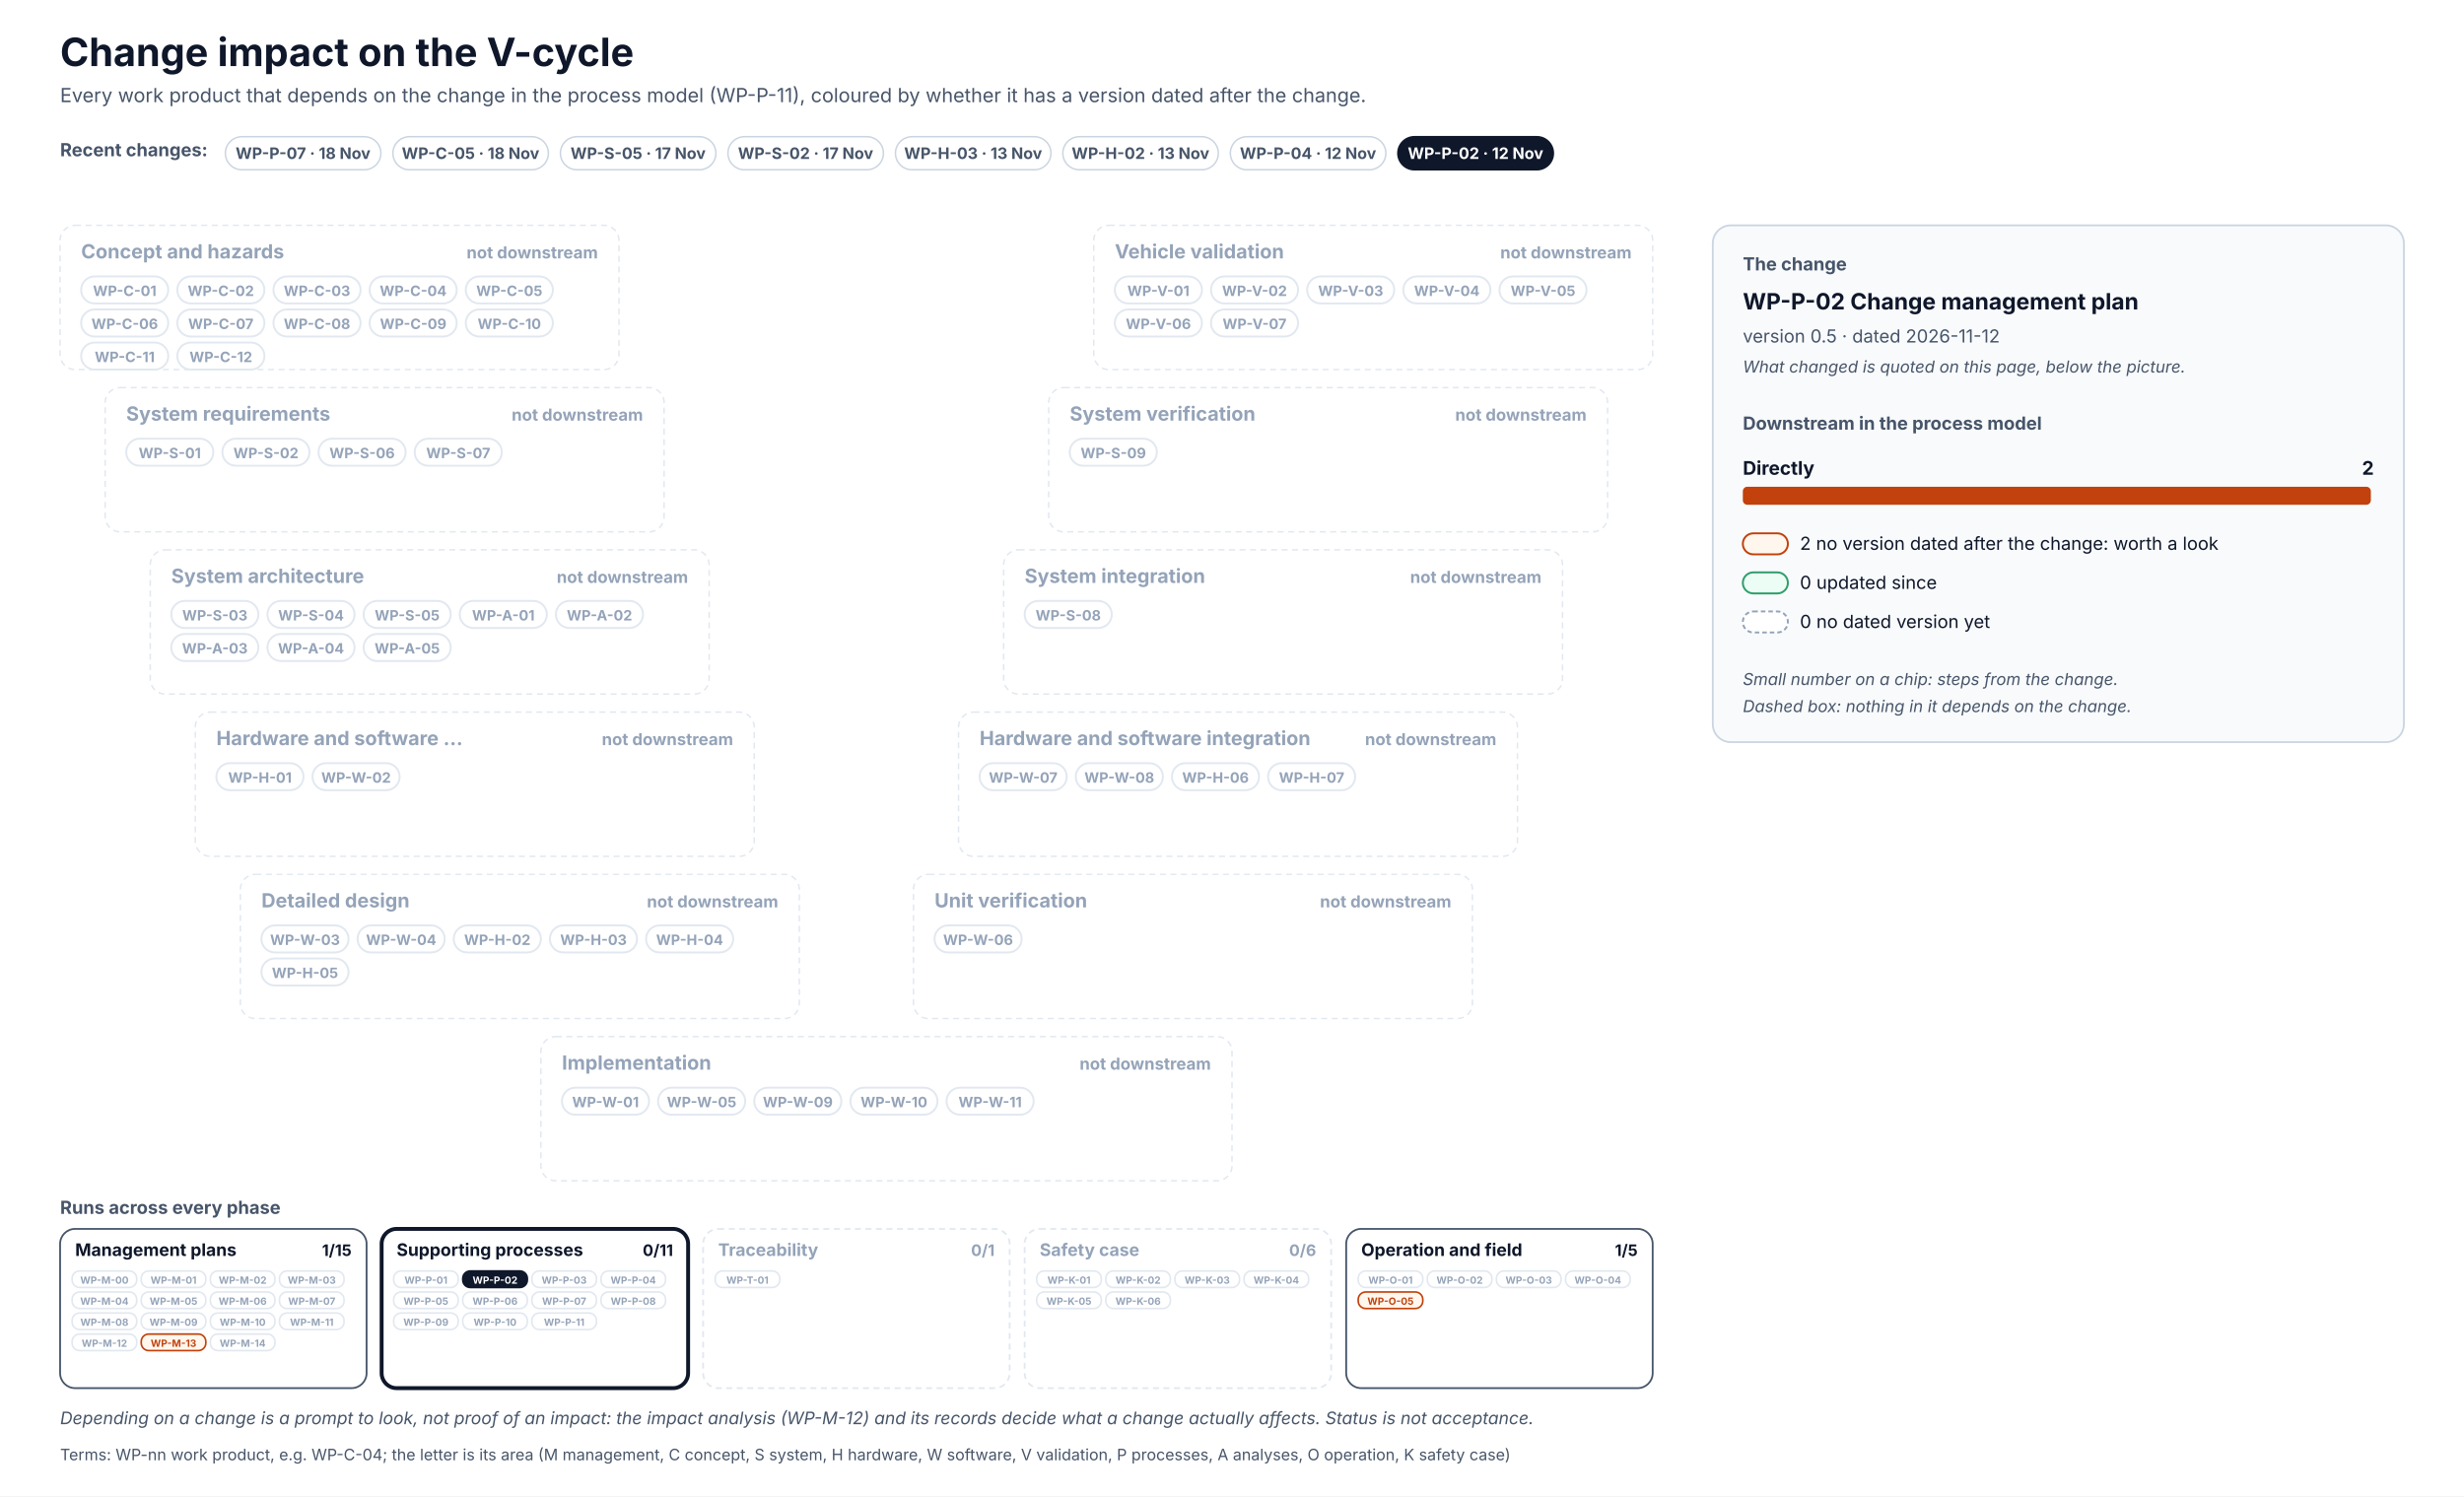
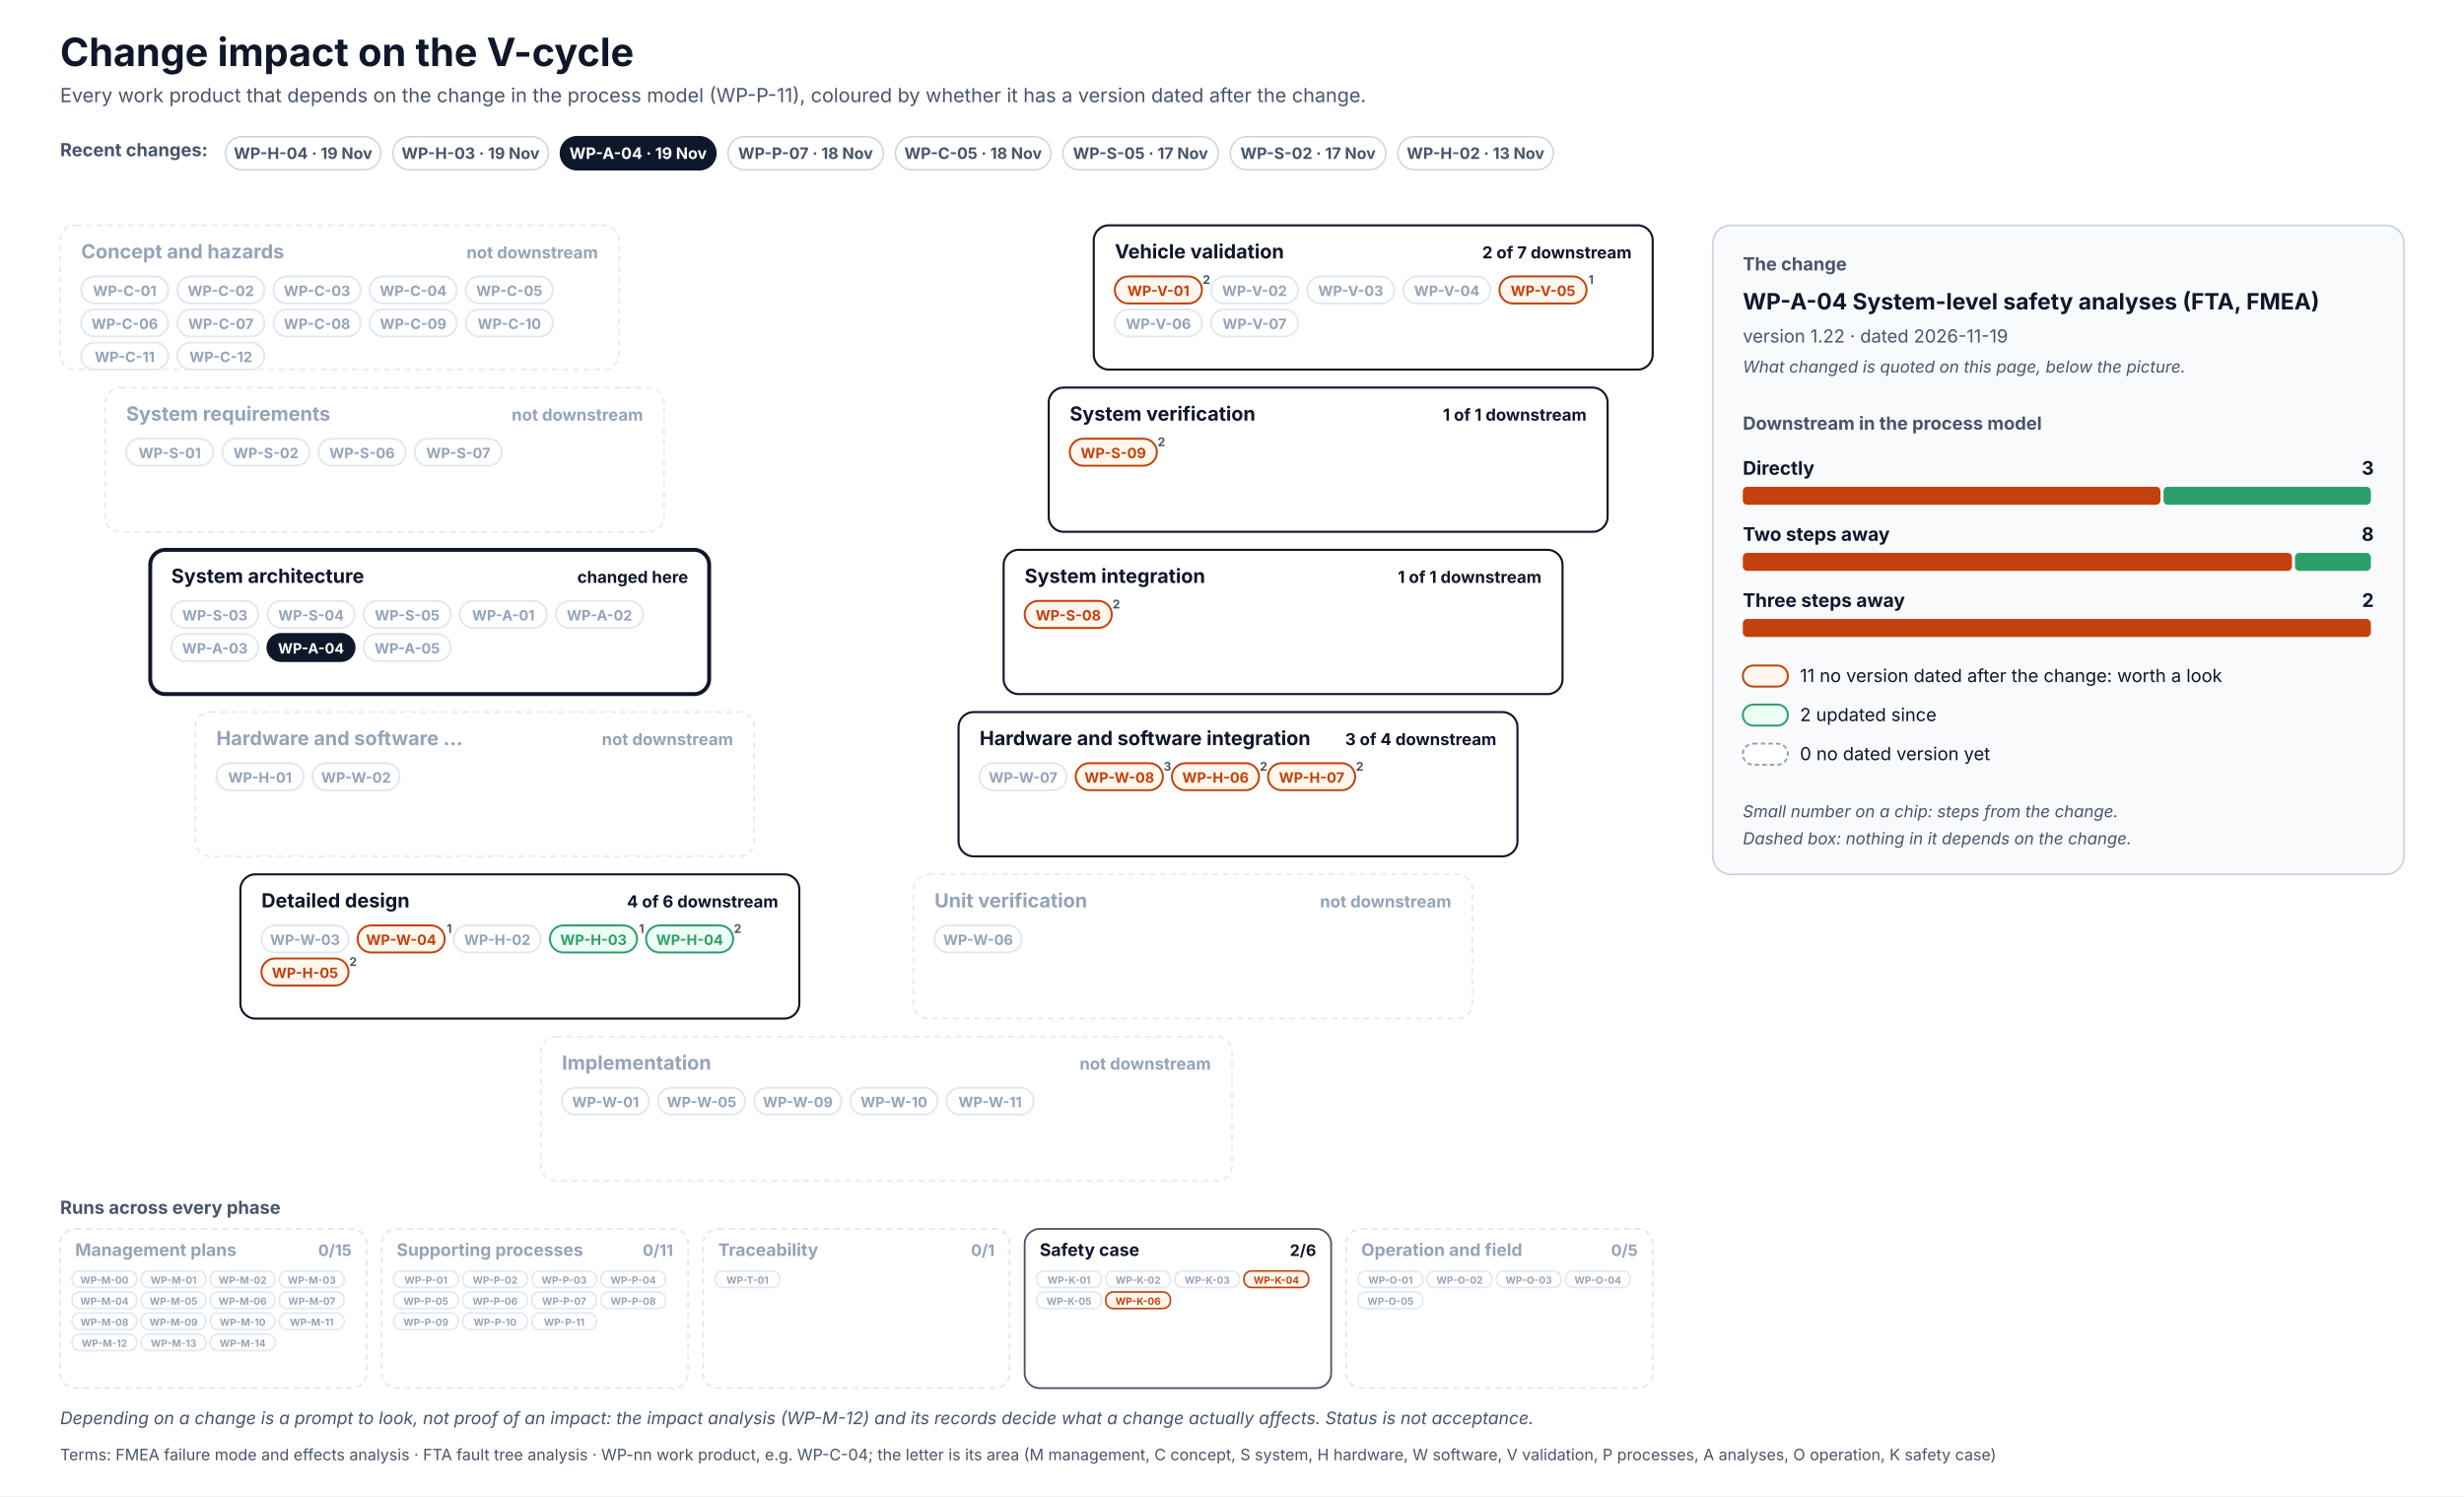
<svg xmlns="http://www.w3.org/2000/svg" width="1640" height="996" viewBox="0 0 1640 996" font-family="Inter, 'Segoe UI', Helvetica, Arial, sans-serif" role="img">
  <defs>
    <pattern id="hatch" patternUnits="userSpaceOnUse" width="6" height="6" patternTransform="rotate(45)">
      <rect width="6" height="6" fill="#F1F5F9" />
      <line x1="0" y1="0" x2="0" y2="6" stroke="#CBD5E1" stroke-width="2" />
    </pattern>
  </defs>
  <rect x="0" y="0" width="1640" height="996" rx="0" fill="#FFFFFF" stroke="none" stroke-width="0" />
  <text x="40" y="44" font-size="26" fill="#0F172A" font-weight="700">Change impact on the V-cycle</text>
  <text x="40" y="68" font-size="13" fill="#475569">Every work product that depends on the change in the process model (WP-P-11), coloured by whether it has a version dated after the change.</text>
  <text x="40" y="104" font-size="12" fill="#475569" font-weight="700">Recent changes:</text>
  <g transform="translate(150,91)">
    <rect x="0" y="0" width="103.5" height="22" rx="11.0" fill="#FFFFFF" stroke="#CBD5E1" stroke-width="1" />
+     <text x="51.7" y="14.8" font-size="10.5" fill="#475569" font-weight="700" text-anchor="middle">WP-H-04 · 19 Nov</text>
+   </g>
+   <g transform="translate(261.5,91)">
+     <rect x="0" y="0" width="103.5" height="22" rx="11.0" fill="#FFFFFF" stroke="#CBD5E1" stroke-width="1" />
+     <text x="51.7" y="14.8" font-size="10.5" fill="#475569" font-weight="700" text-anchor="middle">WP-H-03 · 19 Nov</text>
+   </g>
+   <g transform="translate(373,91)">
+     <rect x="0" y="0" width="103.5" height="22" rx="11.0" fill="#0F172A" stroke="#0F172A" stroke-width="1" />
+     <text x="51.7" y="14.8" font-size="10.5" fill="#FFFFFF" font-weight="700" text-anchor="middle">WP-A-04 · 19 Nov</text>
+   </g>
+   <g transform="translate(484.5,91)">
+     <rect x="0" y="0" width="103.5" height="22" rx="11.0" fill="#FFFFFF" stroke="#CBD5E1" stroke-width="1" />
    <text x="51.7" y="14.8" font-size="10.5" fill="#475569" font-weight="700" text-anchor="middle">WP-P-07 · 18 Nov</text>
  </g>
-   <g transform="translate(261.5,91)">
+   <g transform="translate(596,91)">
    <rect x="0" y="0" width="103.5" height="22" rx="11.0" fill="#FFFFFF" stroke="#CBD5E1" stroke-width="1" />
    <text x="51.7" y="14.8" font-size="10.5" fill="#475569" font-weight="700" text-anchor="middle">WP-C-05 · 18 Nov</text>
  </g>
-   <g transform="translate(373,91)">
+   <g transform="translate(707.4,91)">
    <rect x="0" y="0" width="103.5" height="22" rx="11.0" fill="#FFFFFF" stroke="#CBD5E1" stroke-width="1" />
    <text x="51.7" y="14.8" font-size="10.5" fill="#475569" font-weight="700" text-anchor="middle">WP-S-05 · 17 Nov</text>
  </g>
-   <g transform="translate(484.5,91)">
+   <g transform="translate(818.9,91)">
    <rect x="0" y="0" width="103.5" height="22" rx="11.0" fill="#FFFFFF" stroke="#CBD5E1" stroke-width="1" />
    <text x="51.7" y="14.8" font-size="10.5" fill="#475569" font-weight="700" text-anchor="middle">WP-S-02 · 17 Nov</text>
  </g>
-   <g transform="translate(596,91)">
-     <rect x="0" y="0" width="103.5" height="22" rx="11.0" fill="#FFFFFF" stroke="#CBD5E1" stroke-width="1" />
-     <text x="51.7" y="14.8" font-size="10.5" fill="#475569" font-weight="700" text-anchor="middle">WP-H-03 · 13 Nov</text>
-   </g>
-   <g transform="translate(707.4,91)">
+   <g transform="translate(930.4,91)">
    <rect x="0" y="0" width="103.5" height="22" rx="11.0" fill="#FFFFFF" stroke="#CBD5E1" stroke-width="1" />
    <text x="51.7" y="14.8" font-size="10.5" fill="#475569" font-weight="700" text-anchor="middle">WP-H-02 · 13 Nov</text>
-   </g>
-   <g transform="translate(818.9,91)">
-     <rect x="0" y="0" width="103.5" height="22" rx="11.0" fill="#FFFFFF" stroke="#CBD5E1" stroke-width="1" />
-     <text x="51.7" y="14.8" font-size="10.5" fill="#475569" font-weight="700" text-anchor="middle">WP-P-04 · 12 Nov</text>
-   </g>
-   <g transform="translate(930.4,91)">
-     <rect x="0" y="0" width="103.5" height="22" rx="11.0" fill="#0F172A" stroke="#0F172A" stroke-width="1" />
-     <text x="51.7" y="14.8" font-size="10.5" fill="#FFFFFF" font-weight="700" text-anchor="middle">WP-P-02 · 12 Nov</text>
  </g>
  <rect x="40" y="150" width="372" height="96" rx="10" fill="#FFFFFF" stroke="#E2E8F0" stroke-width="1" stroke-dasharray="4 3" />
  <text x="54" y="172" font-size="13" fill="#94A3B8" font-weight="700">Concept and hazards</text>
  <text x="398" y="172" font-size="11" fill="#94A3B8" font-weight="700" text-anchor="end">not downstream</text>
  <rect x="54" y="184" width="58" height="18" rx="9.0" fill="#FFFFFF" stroke="#E2E8F0" stroke-width="1.3" />
  <text x="83" y="197" font-size="9.5" fill="#94A3B8" font-weight="700" text-anchor="middle">WP-C-01</text>
  <rect x="118" y="184" width="58" height="18" rx="9.0" fill="#FFFFFF" stroke="#E2E8F0" stroke-width="1.3" />
  <text x="147" y="197" font-size="9.5" fill="#94A3B8" font-weight="700" text-anchor="middle">WP-C-02</text>
  <rect x="182" y="184" width="58" height="18" rx="9.0" fill="#FFFFFF" stroke="#E2E8F0" stroke-width="1.3" />
  <text x="211" y="197" font-size="9.5" fill="#94A3B8" font-weight="700" text-anchor="middle">WP-C-03</text>
  <rect x="246" y="184" width="58" height="18" rx="9.0" fill="#FFFFFF" stroke="#E2E8F0" stroke-width="1.3" />
  <text x="275" y="197" font-size="9.5" fill="#94A3B8" font-weight="700" text-anchor="middle">WP-C-04</text>
  <rect x="310" y="184" width="58" height="18" rx="9.0" fill="#FFFFFF" stroke="#E2E8F0" stroke-width="1.3" />
  <text x="339" y="197" font-size="9.5" fill="#94A3B8" font-weight="700" text-anchor="middle">WP-C-05</text>
  <rect x="54" y="206" width="58" height="18" rx="9.0" fill="#FFFFFF" stroke="#E2E8F0" stroke-width="1.3" />
  <text x="83" y="219" font-size="9.5" fill="#94A3B8" font-weight="700" text-anchor="middle">WP-C-06</text>
  <rect x="118" y="206" width="58" height="18" rx="9.0" fill="#FFFFFF" stroke="#E2E8F0" stroke-width="1.3" />
  <text x="147" y="219" font-size="9.5" fill="#94A3B8" font-weight="700" text-anchor="middle">WP-C-07</text>
  <rect x="182" y="206" width="58" height="18" rx="9.0" fill="#FFFFFF" stroke="#E2E8F0" stroke-width="1.3" />
  <text x="211" y="219" font-size="9.5" fill="#94A3B8" font-weight="700" text-anchor="middle">WP-C-08</text>
  <rect x="246" y="206" width="58" height="18" rx="9.0" fill="#FFFFFF" stroke="#E2E8F0" stroke-width="1.3" />
  <text x="275" y="219" font-size="9.5" fill="#94A3B8" font-weight="700" text-anchor="middle">WP-C-09</text>
  <rect x="310" y="206" width="58" height="18" rx="9.0" fill="#FFFFFF" stroke="#E2E8F0" stroke-width="1.3" />
  <text x="339" y="219" font-size="9.5" fill="#94A3B8" font-weight="700" text-anchor="middle">WP-C-10</text>
  <rect x="54" y="228" width="58" height="18" rx="9.0" fill="#FFFFFF" stroke="#E2E8F0" stroke-width="1.3" />
  <text x="83" y="241" font-size="9.5" fill="#94A3B8" font-weight="700" text-anchor="middle">WP-C-11</text>
  <rect x="118" y="228" width="58" height="18" rx="9.0" fill="#FFFFFF" stroke="#E2E8F0" stroke-width="1.3" />
  <text x="147" y="241" font-size="9.5" fill="#94A3B8" font-weight="700" text-anchor="middle">WP-C-12</text>
-   <rect x="728" y="150" width="372" height="96" rx="10" fill="#FFFFFF" stroke="#E2E8F0" stroke-width="1" stroke-dasharray="4 3" />
-   <text x="742" y="172" font-size="13" fill="#94A3B8" font-weight="700">Vehicle validation</text>
-   <text x="1086" y="172" font-size="11" fill="#94A3B8" font-weight="700" text-anchor="end">not downstream</text>
-   <rect x="742" y="184" width="58" height="18" rx="9.0" fill="#FFFFFF" stroke="#E2E8F0" stroke-width="1.3" />
-   <text x="771" y="197" font-size="9.5" fill="#94A3B8" font-weight="700" text-anchor="middle">WP-V-01</text>
+   <rect x="728" y="150" width="372" height="96" rx="10" fill="#FFFFFF" stroke="#0F172A" stroke-width="1.4" />
+   <text x="742" y="172" font-size="13" fill="#0F172A" font-weight="700">Vehicle validation</text>
+   <text x="1086" y="172" font-size="11" fill="#0F172A" font-weight="700" text-anchor="end">2 of 7 downstream</text>
+   <rect x="742" y="184" width="58" height="18" rx="9.0" fill="#FFF7ED" stroke="#C2410C" stroke-width="1.3" />
+   <text x="771" y="197" font-size="9.5" fill="#C2410C" font-weight="700" text-anchor="middle">WP-V-01</text>
+   <text x="803" y="189" font-size="8" fill="#475569" font-weight="700" text-anchor="middle">2</text>
  <rect x="806" y="184" width="58" height="18" rx="9.0" fill="#FFFFFF" stroke="#E2E8F0" stroke-width="1.3" />
  <text x="835" y="197" font-size="9.5" fill="#94A3B8" font-weight="700" text-anchor="middle">WP-V-02</text>
  <rect x="870" y="184" width="58" height="18" rx="9.0" fill="#FFFFFF" stroke="#E2E8F0" stroke-width="1.3" />
  <text x="899" y="197" font-size="9.5" fill="#94A3B8" font-weight="700" text-anchor="middle">WP-V-03</text>
  <rect x="934" y="184" width="58" height="18" rx="9.0" fill="#FFFFFF" stroke="#E2E8F0" stroke-width="1.3" />
  <text x="963" y="197" font-size="9.5" fill="#94A3B8" font-weight="700" text-anchor="middle">WP-V-04</text>
-   <rect x="998" y="184" width="58" height="18" rx="9.0" fill="#FFFFFF" stroke="#E2E8F0" stroke-width="1.3" />
-   <text x="1027" y="197" font-size="9.5" fill="#94A3B8" font-weight="700" text-anchor="middle">WP-V-05</text>
+   <rect x="998" y="184" width="58" height="18" rx="9.0" fill="#FFF7ED" stroke="#C2410C" stroke-width="1.3" />
+   <text x="1027" y="197" font-size="9.5" fill="#C2410C" font-weight="700" text-anchor="middle">WP-V-05</text>
+   <text x="1059" y="189" font-size="8" fill="#475569" font-weight="700" text-anchor="middle">1</text>
  <rect x="742" y="206" width="58" height="18" rx="9.0" fill="#FFFFFF" stroke="#E2E8F0" stroke-width="1.3" />
  <text x="771" y="219" font-size="9.5" fill="#94A3B8" font-weight="700" text-anchor="middle">WP-V-06</text>
  <rect x="806" y="206" width="58" height="18" rx="9.0" fill="#FFFFFF" stroke="#E2E8F0" stroke-width="1.3" />
  <text x="835" y="219" font-size="9.5" fill="#94A3B8" font-weight="700" text-anchor="middle">WP-V-07</text>
  <rect x="70" y="258" width="372" height="96" rx="10" fill="#FFFFFF" stroke="#E2E8F0" stroke-width="1" stroke-dasharray="4 3" />
  <text x="84" y="280" font-size="13" fill="#94A3B8" font-weight="700">System requirements</text>
  <text x="428" y="280" font-size="11" fill="#94A3B8" font-weight="700" text-anchor="end">not downstream</text>
  <rect x="84" y="292" width="58" height="18" rx="9.0" fill="#FFFFFF" stroke="#E2E8F0" stroke-width="1.3" />
  <text x="113" y="305" font-size="9.5" fill="#94A3B8" font-weight="700" text-anchor="middle">WP-S-01</text>
  <rect x="148" y="292" width="58" height="18" rx="9.0" fill="#FFFFFF" stroke="#E2E8F0" stroke-width="1.3" />
  <text x="177" y="305" font-size="9.5" fill="#94A3B8" font-weight="700" text-anchor="middle">WP-S-02</text>
  <rect x="212" y="292" width="58" height="18" rx="9.0" fill="#FFFFFF" stroke="#E2E8F0" stroke-width="1.3" />
  <text x="241" y="305" font-size="9.5" fill="#94A3B8" font-weight="700" text-anchor="middle">WP-S-06</text>
  <rect x="276" y="292" width="58" height="18" rx="9.0" fill="#FFFFFF" stroke="#E2E8F0" stroke-width="1.3" />
  <text x="305" y="305" font-size="9.5" fill="#94A3B8" font-weight="700" text-anchor="middle">WP-S-07</text>
-   <rect x="698" y="258" width="372" height="96" rx="10" fill="#FFFFFF" stroke="#E2E8F0" stroke-width="1" stroke-dasharray="4 3" />
-   <text x="712" y="280" font-size="13" fill="#94A3B8" font-weight="700">System verification</text>
-   <text x="1056" y="280" font-size="11" fill="#94A3B8" font-weight="700" text-anchor="end">not downstream</text>
-   <rect x="712" y="292" width="58" height="18" rx="9.0" fill="#FFFFFF" stroke="#E2E8F0" stroke-width="1.3" />
-   <text x="741" y="305" font-size="9.5" fill="#94A3B8" font-weight="700" text-anchor="middle">WP-S-09</text>
-   <rect x="100" y="366" width="372" height="96" rx="10" fill="#FFFFFF" stroke="#E2E8F0" stroke-width="1" stroke-dasharray="4 3" />
-   <text x="114" y="388" font-size="13" fill="#94A3B8" font-weight="700">System architecture</text>
-   <text x="458" y="388" font-size="11" fill="#94A3B8" font-weight="700" text-anchor="end">not downstream</text>
+   <rect x="698" y="258" width="372" height="96" rx="10" fill="#FFFFFF" stroke="#0F172A" stroke-width="1.4" />
+   <text x="712" y="280" font-size="13" fill="#0F172A" font-weight="700">System verification</text>
+   <text x="1056" y="280" font-size="11" fill="#0F172A" font-weight="700" text-anchor="end">1 of 1 downstream</text>
+   <rect x="712" y="292" width="58" height="18" rx="9.0" fill="#FFF7ED" stroke="#C2410C" stroke-width="1.3" />
+   <text x="741" y="305" font-size="9.5" fill="#C2410C" font-weight="700" text-anchor="middle">WP-S-09</text>
+   <text x="773" y="297" font-size="8" fill="#475569" font-weight="700" text-anchor="middle">2</text>
+   <rect x="100" y="366" width="372" height="96" rx="10" fill="#FFFFFF" stroke="#0F172A" stroke-width="2.6" />
+   <text x="114" y="388" font-size="13" fill="#0F172A" font-weight="700">System architecture</text>
+   <text x="458" y="388" font-size="11" fill="#0F172A" font-weight="700" text-anchor="end">changed here</text>
  <rect x="114" y="400" width="58" height="18" rx="9.0" fill="#FFFFFF" stroke="#E2E8F0" stroke-width="1.3" />
  <text x="143" y="413" font-size="9.5" fill="#94A3B8" font-weight="700" text-anchor="middle">WP-S-03</text>
  <rect x="178" y="400" width="58" height="18" rx="9.0" fill="#FFFFFF" stroke="#E2E8F0" stroke-width="1.3" />
  <text x="207" y="413" font-size="9.5" fill="#94A3B8" font-weight="700" text-anchor="middle">WP-S-04</text>
  <rect x="242" y="400" width="58" height="18" rx="9.0" fill="#FFFFFF" stroke="#E2E8F0" stroke-width="1.3" />
  <text x="271" y="413" font-size="9.5" fill="#94A3B8" font-weight="700" text-anchor="middle">WP-S-05</text>
  <rect x="306" y="400" width="58" height="18" rx="9.0" fill="#FFFFFF" stroke="#E2E8F0" stroke-width="1.3" />
  <text x="335" y="413" font-size="9.5" fill="#94A3B8" font-weight="700" text-anchor="middle">WP-A-01</text>
  <rect x="370" y="400" width="58" height="18" rx="9.0" fill="#FFFFFF" stroke="#E2E8F0" stroke-width="1.3" />
  <text x="399" y="413" font-size="9.5" fill="#94A3B8" font-weight="700" text-anchor="middle">WP-A-02</text>
  <rect x="114" y="422" width="58" height="18" rx="9.0" fill="#FFFFFF" stroke="#E2E8F0" stroke-width="1.3" />
  <text x="143" y="435" font-size="9.5" fill="#94A3B8" font-weight="700" text-anchor="middle">WP-A-03</text>
-   <rect x="178" y="422" width="58" height="18" rx="9.0" fill="#FFFFFF" stroke="#E2E8F0" stroke-width="1.3" />
-   <text x="207" y="435" font-size="9.5" fill="#94A3B8" font-weight="700" text-anchor="middle">WP-A-04</text>
+   <rect x="178" y="422" width="58" height="18" rx="9.0" fill="#0F172A" stroke="#0F172A" stroke-width="1.3" />
+   <text x="207" y="435" font-size="9.5" fill="#FFFFFF" font-weight="700" text-anchor="middle">WP-A-04</text>
  <rect x="242" y="422" width="58" height="18" rx="9.0" fill="#FFFFFF" stroke="#E2E8F0" stroke-width="1.3" />
  <text x="271" y="435" font-size="9.5" fill="#94A3B8" font-weight="700" text-anchor="middle">WP-A-05</text>
-   <rect x="668" y="366" width="372" height="96" rx="10" fill="#FFFFFF" stroke="#E2E8F0" stroke-width="1" stroke-dasharray="4 3" />
-   <text x="682" y="388" font-size="13" fill="#94A3B8" font-weight="700">System integration</text>
-   <text x="1026" y="388" font-size="11" fill="#94A3B8" font-weight="700" text-anchor="end">not downstream</text>
-   <rect x="682" y="400" width="58" height="18" rx="9.0" fill="#FFFFFF" stroke="#E2E8F0" stroke-width="1.3" />
-   <text x="711" y="413" font-size="9.5" fill="#94A3B8" font-weight="700" text-anchor="middle">WP-S-08</text>
+   <rect x="668" y="366" width="372" height="96" rx="10" fill="#FFFFFF" stroke="#0F172A" stroke-width="1.4" />
+   <text x="682" y="388" font-size="13" fill="#0F172A" font-weight="700">System integration</text>
+   <text x="1026" y="388" font-size="11" fill="#0F172A" font-weight="700" text-anchor="end">1 of 1 downstream</text>
+   <rect x="682" y="400" width="58" height="18" rx="9.0" fill="#FFF7ED" stroke="#C2410C" stroke-width="1.3" />
+   <text x="711" y="413" font-size="9.5" fill="#C2410C" font-weight="700" text-anchor="middle">WP-S-08</text>
+   <text x="743" y="405" font-size="8" fill="#475569" font-weight="700" text-anchor="middle">2</text>
  <rect x="130" y="474" width="372" height="96" rx="10" fill="#FFFFFF" stroke="#E2E8F0" stroke-width="1" stroke-dasharray="4 3" />
  <text x="144" y="496" font-size="13" fill="#94A3B8" font-weight="700">Hardware and software …</text>
  <text x="488" y="496" font-size="11" fill="#94A3B8" font-weight="700" text-anchor="end">not downstream</text>
  <rect x="144" y="508" width="58" height="18" rx="9.0" fill="#FFFFFF" stroke="#E2E8F0" stroke-width="1.3" />
  <text x="173" y="521" font-size="9.5" fill="#94A3B8" font-weight="700" text-anchor="middle">WP-H-01</text>
  <rect x="208" y="508" width="58" height="18" rx="9.0" fill="#FFFFFF" stroke="#E2E8F0" stroke-width="1.3" />
  <text x="237" y="521" font-size="9.5" fill="#94A3B8" font-weight="700" text-anchor="middle">WP-W-02</text>
-   <rect x="638" y="474" width="372" height="96" rx="10" fill="#FFFFFF" stroke="#E2E8F0" stroke-width="1" stroke-dasharray="4 3" />
-   <text x="652" y="496" font-size="13" fill="#94A3B8" font-weight="700">Hardware and software integration</text>
-   <text x="996" y="496" font-size="11" fill="#94A3B8" font-weight="700" text-anchor="end">not downstream</text>
+   <rect x="638" y="474" width="372" height="96" rx="10" fill="#FFFFFF" stroke="#0F172A" stroke-width="1.4" />
+   <text x="652" y="496" font-size="13" fill="#0F172A" font-weight="700">Hardware and software integration</text>
+   <text x="996" y="496" font-size="11" fill="#0F172A" font-weight="700" text-anchor="end">3 of 4 downstream</text>
  <rect x="652" y="508" width="58" height="18" rx="9.0" fill="#FFFFFF" stroke="#E2E8F0" stroke-width="1.3" />
  <text x="681" y="521" font-size="9.5" fill="#94A3B8" font-weight="700" text-anchor="middle">WP-W-07</text>
-   <rect x="716" y="508" width="58" height="18" rx="9.0" fill="#FFFFFF" stroke="#E2E8F0" stroke-width="1.3" />
-   <text x="745" y="521" font-size="9.5" fill="#94A3B8" font-weight="700" text-anchor="middle">WP-W-08</text>
-   <rect x="780" y="508" width="58" height="18" rx="9.0" fill="#FFFFFF" stroke="#E2E8F0" stroke-width="1.3" />
-   <text x="809" y="521" font-size="9.5" fill="#94A3B8" font-weight="700" text-anchor="middle">WP-H-06</text>
-   <rect x="844" y="508" width="58" height="18" rx="9.0" fill="#FFFFFF" stroke="#E2E8F0" stroke-width="1.3" />
-   <text x="873" y="521" font-size="9.5" fill="#94A3B8" font-weight="700" text-anchor="middle">WP-H-07</text>
-   <rect x="160" y="582" width="372" height="96" rx="10" fill="#FFFFFF" stroke="#E2E8F0" stroke-width="1" stroke-dasharray="4 3" />
-   <text x="174" y="604" font-size="13" fill="#94A3B8" font-weight="700">Detailed design</text>
-   <text x="518" y="604" font-size="11" fill="#94A3B8" font-weight="700" text-anchor="end">not downstream</text>
+   <rect x="716" y="508" width="58" height="18" rx="9.0" fill="#FFF7ED" stroke="#C2410C" stroke-width="1.3" />
+   <text x="745" y="521" font-size="9.5" fill="#C2410C" font-weight="700" text-anchor="middle">WP-W-08</text>
+   <text x="777" y="513" font-size="8" fill="#475569" font-weight="700" text-anchor="middle">3</text>
+   <rect x="780" y="508" width="58" height="18" rx="9.0" fill="#FFF7ED" stroke="#C2410C" stroke-width="1.3" />
+   <text x="809" y="521" font-size="9.5" fill="#C2410C" font-weight="700" text-anchor="middle">WP-H-06</text>
+   <text x="841" y="513" font-size="8" fill="#475569" font-weight="700" text-anchor="middle">2</text>
+   <rect x="844" y="508" width="58" height="18" rx="9.0" fill="#FFF7ED" stroke="#C2410C" stroke-width="1.3" />
+   <text x="873" y="521" font-size="9.5" fill="#C2410C" font-weight="700" text-anchor="middle">WP-H-07</text>
+   <text x="905" y="513" font-size="8" fill="#475569" font-weight="700" text-anchor="middle">2</text>
+   <rect x="160" y="582" width="372" height="96" rx="10" fill="#FFFFFF" stroke="#0F172A" stroke-width="1.4" />
+   <text x="174" y="604" font-size="13" fill="#0F172A" font-weight="700">Detailed design</text>
+   <text x="518" y="604" font-size="11" fill="#0F172A" font-weight="700" text-anchor="end">4 of 6 downstream</text>
  <rect x="174" y="616" width="58" height="18" rx="9.0" fill="#FFFFFF" stroke="#E2E8F0" stroke-width="1.3" />
  <text x="203" y="629" font-size="9.5" fill="#94A3B8" font-weight="700" text-anchor="middle">WP-W-03</text>
-   <rect x="238" y="616" width="58" height="18" rx="9.0" fill="#FFFFFF" stroke="#E2E8F0" stroke-width="1.3" />
-   <text x="267" y="629" font-size="9.5" fill="#94A3B8" font-weight="700" text-anchor="middle">WP-W-04</text>
+   <rect x="238" y="616" width="58" height="18" rx="9.0" fill="#FFF7ED" stroke="#C2410C" stroke-width="1.3" />
+   <text x="267" y="629" font-size="9.5" fill="#C2410C" font-weight="700" text-anchor="middle">WP-W-04</text>
+   <text x="299" y="621" font-size="8" fill="#475569" font-weight="700" text-anchor="middle">1</text>
  <rect x="302" y="616" width="58" height="18" rx="9.0" fill="#FFFFFF" stroke="#E2E8F0" stroke-width="1.3" />
  <text x="331" y="629" font-size="9.5" fill="#94A3B8" font-weight="700" text-anchor="middle">WP-H-02</text>
-   <rect x="366" y="616" width="58" height="18" rx="9.0" fill="#FFFFFF" stroke="#E2E8F0" stroke-width="1.3" />
-   <text x="395" y="629" font-size="9.5" fill="#94A3B8" font-weight="700" text-anchor="middle">WP-H-03</text>
-   <rect x="430" y="616" width="58" height="18" rx="9.0" fill="#FFFFFF" stroke="#E2E8F0" stroke-width="1.3" />
-   <text x="459" y="629" font-size="9.5" fill="#94A3B8" font-weight="700" text-anchor="middle">WP-H-04</text>
-   <rect x="174" y="638" width="58" height="18" rx="9.0" fill="#FFFFFF" stroke="#E2E8F0" stroke-width="1.3" />
-   <text x="203" y="651" font-size="9.5" fill="#94A3B8" font-weight="700" text-anchor="middle">WP-H-05</text>
+   <rect x="366" y="616" width="58" height="18" rx="9.0" fill="#ECFDF5" stroke="#2E9E6A" stroke-width="1.3" />
+   <text x="395" y="629" font-size="9.5" fill="#2E9E6A" font-weight="700" text-anchor="middle">WP-H-03</text>
+   <text x="427" y="621" font-size="8" fill="#475569" font-weight="700" text-anchor="middle">1</text>
+   <rect x="430" y="616" width="58" height="18" rx="9.0" fill="#ECFDF5" stroke="#2E9E6A" stroke-width="1.3" />
+   <text x="459" y="629" font-size="9.5" fill="#2E9E6A" font-weight="700" text-anchor="middle">WP-H-04</text>
+   <text x="491" y="621" font-size="8" fill="#475569" font-weight="700" text-anchor="middle">2</text>
+   <rect x="174" y="638" width="58" height="18" rx="9.0" fill="#FFF7ED" stroke="#C2410C" stroke-width="1.3" />
+   <text x="203" y="651" font-size="9.5" fill="#C2410C" font-weight="700" text-anchor="middle">WP-H-05</text>
+   <text x="235" y="643" font-size="8" fill="#475569" font-weight="700" text-anchor="middle">2</text>
  <rect x="608" y="582" width="372" height="96" rx="10" fill="#FFFFFF" stroke="#E2E8F0" stroke-width="1" stroke-dasharray="4 3" />
  <text x="622" y="604" font-size="13" fill="#94A3B8" font-weight="700">Unit verification</text>
  <text x="966" y="604" font-size="11" fill="#94A3B8" font-weight="700" text-anchor="end">not downstream</text>
  <rect x="622" y="616" width="58" height="18" rx="9.0" fill="#FFFFFF" stroke="#E2E8F0" stroke-width="1.3" />
  <text x="651" y="629" font-size="9.5" fill="#94A3B8" font-weight="700" text-anchor="middle">WP-W-06</text>
  <rect x="360" y="690" width="460" height="96" rx="10" fill="#FFFFFF" stroke="#E2E8F0" stroke-width="1" stroke-dasharray="4 3" />
  <text x="374" y="712" font-size="13" fill="#94A3B8" font-weight="700">Implementation</text>
  <text x="806" y="712" font-size="11" fill="#94A3B8" font-weight="700" text-anchor="end">not downstream</text>
  <rect x="374" y="724" width="58" height="18" rx="9.0" fill="#FFFFFF" stroke="#E2E8F0" stroke-width="1.3" />
  <text x="403" y="737" font-size="9.5" fill="#94A3B8" font-weight="700" text-anchor="middle">WP-W-01</text>
  <rect x="438" y="724" width="58" height="18" rx="9.0" fill="#FFFFFF" stroke="#E2E8F0" stroke-width="1.3" />
  <text x="467" y="737" font-size="9.5" fill="#94A3B8" font-weight="700" text-anchor="middle">WP-W-05</text>
  <rect x="502" y="724" width="58" height="18" rx="9.0" fill="#FFFFFF" stroke="#E2E8F0" stroke-width="1.3" />
  <text x="531" y="737" font-size="9.5" fill="#94A3B8" font-weight="700" text-anchor="middle">WP-W-09</text>
  <rect x="566" y="724" width="58" height="18" rx="9.0" fill="#FFFFFF" stroke="#E2E8F0" stroke-width="1.3" />
  <text x="595" y="737" font-size="9.5" fill="#94A3B8" font-weight="700" text-anchor="middle">WP-W-10</text>
  <rect x="630" y="724" width="58" height="18" rx="9.0" fill="#FFFFFF" stroke="#E2E8F0" stroke-width="1.3" />
  <text x="659" y="737" font-size="9.5" fill="#94A3B8" font-weight="700" text-anchor="middle">WP-W-11</text>
  <text x="40" y="808" font-size="12" fill="#475569" font-weight="700">Runs across every phase</text>
-   <rect x="40" y="818" width="204" height="106" rx="10" fill="#FFFFFF" stroke="#475569" stroke-width="1.2" />
-   <text x="50" y="836" font-size="11.5" fill="#0F172A" font-weight="700">Management plans</text>
-   <text x="234" y="836" font-size="10.5" fill="#0F172A" font-weight="700" text-anchor="end">1/15</text>
+   <rect x="40" y="818" width="204" height="106" rx="10" fill="#FFFFFF" stroke="#E2E8F0" stroke-width="1.2" stroke-dasharray="4 3" />
+   <text x="50" y="836" font-size="11.5" fill="#94A3B8" font-weight="700">Management plans</text>
+   <text x="234" y="836" font-size="10.5" fill="#94A3B8" font-weight="700" text-anchor="end">0/15</text>
  <rect x="48" y="846" width="43" height="11" rx="5" fill="#FFFFFF" stroke="#E2E8F0" stroke-width="1.1" />
  <text x="69.5" y="854.5" font-size="6.6" fill="#94A3B8" font-weight="700" text-anchor="middle">WP-M-00</text>
  <rect x="94" y="846" width="43" height="11" rx="5" fill="#FFFFFF" stroke="#E2E8F0" stroke-width="1.1" />
  <text x="115.5" y="854.5" font-size="6.6" fill="#94A3B8" font-weight="700" text-anchor="middle">WP-M-01</text>
  <rect x="140" y="846" width="43" height="11" rx="5" fill="#FFFFFF" stroke="#E2E8F0" stroke-width="1.1" />
  <text x="161.5" y="854.5" font-size="6.6" fill="#94A3B8" font-weight="700" text-anchor="middle">WP-M-02</text>
  <rect x="186" y="846" width="43" height="11" rx="5" fill="#FFFFFF" stroke="#E2E8F0" stroke-width="1.1" />
  <text x="207.5" y="854.5" font-size="6.6" fill="#94A3B8" font-weight="700" text-anchor="middle">WP-M-03</text>
  <rect x="48" y="860" width="43" height="11" rx="5" fill="#FFFFFF" stroke="#E2E8F0" stroke-width="1.1" />
  <text x="69.5" y="868.5" font-size="6.6" fill="#94A3B8" font-weight="700" text-anchor="middle">WP-M-04</text>
  <rect x="94" y="860" width="43" height="11" rx="5" fill="#FFFFFF" stroke="#E2E8F0" stroke-width="1.1" />
  <text x="115.5" y="868.5" font-size="6.6" fill="#94A3B8" font-weight="700" text-anchor="middle">WP-M-05</text>
  <rect x="140" y="860" width="43" height="11" rx="5" fill="#FFFFFF" stroke="#E2E8F0" stroke-width="1.1" />
  <text x="161.5" y="868.5" font-size="6.6" fill="#94A3B8" font-weight="700" text-anchor="middle">WP-M-06</text>
  <rect x="186" y="860" width="43" height="11" rx="5" fill="#FFFFFF" stroke="#E2E8F0" stroke-width="1.1" />
  <text x="207.5" y="868.5" font-size="6.6" fill="#94A3B8" font-weight="700" text-anchor="middle">WP-M-07</text>
  <rect x="48" y="874" width="43" height="11" rx="5" fill="#FFFFFF" stroke="#E2E8F0" stroke-width="1.1" />
  <text x="69.5" y="882.5" font-size="6.6" fill="#94A3B8" font-weight="700" text-anchor="middle">WP-M-08</text>
  <rect x="94" y="874" width="43" height="11" rx="5" fill="#FFFFFF" stroke="#E2E8F0" stroke-width="1.1" />
  <text x="115.5" y="882.5" font-size="6.6" fill="#94A3B8" font-weight="700" text-anchor="middle">WP-M-09</text>
  <rect x="140" y="874" width="43" height="11" rx="5" fill="#FFFFFF" stroke="#E2E8F0" stroke-width="1.1" />
  <text x="161.5" y="882.5" font-size="6.6" fill="#94A3B8" font-weight="700" text-anchor="middle">WP-M-10</text>
  <rect x="186" y="874" width="43" height="11" rx="5" fill="#FFFFFF" stroke="#E2E8F0" stroke-width="1.1" />
  <text x="207.5" y="882.5" font-size="6.6" fill="#94A3B8" font-weight="700" text-anchor="middle">WP-M-11</text>
  <rect x="48" y="888" width="43" height="11" rx="5" fill="#FFFFFF" stroke="#E2E8F0" stroke-width="1.1" />
  <text x="69.5" y="896.5" font-size="6.6" fill="#94A3B8" font-weight="700" text-anchor="middle">WP-M-12</text>
-   <rect x="94" y="888" width="43" height="11" rx="5" fill="#FFF7ED" stroke="#C2410C" stroke-width="1.1" />
-   <text x="115.5" y="896.5" font-size="6.6" fill="#C2410C" font-weight="700" text-anchor="middle">WP-M-13</text>
+   <rect x="94" y="888" width="43" height="11" rx="5" fill="#FFFFFF" stroke="#E2E8F0" stroke-width="1.1" />
+   <text x="115.5" y="896.5" font-size="6.6" fill="#94A3B8" font-weight="700" text-anchor="middle">WP-M-13</text>
  <rect x="140" y="888" width="43" height="11" rx="5" fill="#FFFFFF" stroke="#E2E8F0" stroke-width="1.1" />
  <text x="161.5" y="896.5" font-size="6.6" fill="#94A3B8" font-weight="700" text-anchor="middle">WP-M-14</text>
-   <rect x="254" y="818" width="204" height="106" rx="10" fill="#FFFFFF" stroke="#0F172A" stroke-width="2.6" />
-   <text x="264" y="836" font-size="11.5" fill="#0F172A" font-weight="700">Supporting processes</text>
-   <text x="448" y="836" font-size="10.5" fill="#0F172A" font-weight="700" text-anchor="end">0/11</text>
+   <rect x="254" y="818" width="204" height="106" rx="10" fill="#FFFFFF" stroke="#E2E8F0" stroke-width="1.2" stroke-dasharray="4 3" />
+   <text x="264" y="836" font-size="11.5" fill="#94A3B8" font-weight="700">Supporting processes</text>
+   <text x="448" y="836" font-size="10.5" fill="#94A3B8" font-weight="700" text-anchor="end">0/11</text>
  <rect x="262" y="846" width="43" height="11" rx="5" fill="#FFFFFF" stroke="#E2E8F0" stroke-width="1.1" />
  <text x="283.5" y="854.5" font-size="6.6" fill="#94A3B8" font-weight="700" text-anchor="middle">WP-P-01</text>
-   <rect x="308" y="846" width="43" height="11" rx="5" fill="#0F172A" stroke="#0F172A" stroke-width="1.1" />
-   <text x="329.5" y="854.5" font-size="6.6" fill="#FFFFFF" font-weight="700" text-anchor="middle">WP-P-02</text>
+   <rect x="308" y="846" width="43" height="11" rx="5" fill="#FFFFFF" stroke="#E2E8F0" stroke-width="1.1" />
+   <text x="329.5" y="854.5" font-size="6.6" fill="#94A3B8" font-weight="700" text-anchor="middle">WP-P-02</text>
  <rect x="354" y="846" width="43" height="11" rx="5" fill="#FFFFFF" stroke="#E2E8F0" stroke-width="1.1" />
  <text x="375.5" y="854.5" font-size="6.6" fill="#94A3B8" font-weight="700" text-anchor="middle">WP-P-03</text>
  <rect x="400" y="846" width="43" height="11" rx="5" fill="#FFFFFF" stroke="#E2E8F0" stroke-width="1.1" />
  <text x="421.5" y="854.5" font-size="6.6" fill="#94A3B8" font-weight="700" text-anchor="middle">WP-P-04</text>
  <rect x="262" y="860" width="43" height="11" rx="5" fill="#FFFFFF" stroke="#E2E8F0" stroke-width="1.1" />
  <text x="283.5" y="868.5" font-size="6.6" fill="#94A3B8" font-weight="700" text-anchor="middle">WP-P-05</text>
  <rect x="308" y="860" width="43" height="11" rx="5" fill="#FFFFFF" stroke="#E2E8F0" stroke-width="1.1" />
  <text x="329.5" y="868.5" font-size="6.6" fill="#94A3B8" font-weight="700" text-anchor="middle">WP-P-06</text>
  <rect x="354" y="860" width="43" height="11" rx="5" fill="#FFFFFF" stroke="#E2E8F0" stroke-width="1.1" />
  <text x="375.5" y="868.5" font-size="6.6" fill="#94A3B8" font-weight="700" text-anchor="middle">WP-P-07</text>
  <rect x="400" y="860" width="43" height="11" rx="5" fill="#FFFFFF" stroke="#E2E8F0" stroke-width="1.1" />
  <text x="421.5" y="868.5" font-size="6.6" fill="#94A3B8" font-weight="700" text-anchor="middle">WP-P-08</text>
  <rect x="262" y="874" width="43" height="11" rx="5" fill="#FFFFFF" stroke="#E2E8F0" stroke-width="1.1" />
  <text x="283.5" y="882.5" font-size="6.6" fill="#94A3B8" font-weight="700" text-anchor="middle">WP-P-09</text>
  <rect x="308" y="874" width="43" height="11" rx="5" fill="#FFFFFF" stroke="#E2E8F0" stroke-width="1.1" />
  <text x="329.5" y="882.5" font-size="6.6" fill="#94A3B8" font-weight="700" text-anchor="middle">WP-P-10</text>
  <rect x="354" y="874" width="43" height="11" rx="5" fill="#FFFFFF" stroke="#E2E8F0" stroke-width="1.1" />
  <text x="375.5" y="882.5" font-size="6.6" fill="#94A3B8" font-weight="700" text-anchor="middle">WP-P-11</text>
  <rect x="468" y="818" width="204" height="106" rx="10" fill="#FFFFFF" stroke="#E2E8F0" stroke-width="1.2" stroke-dasharray="4 3" />
  <text x="478" y="836" font-size="11.5" fill="#94A3B8" font-weight="700">Traceability</text>
  <text x="662" y="836" font-size="10.5" fill="#94A3B8" font-weight="700" text-anchor="end">0/1</text>
  <rect x="476" y="846" width="43" height="11" rx="5" fill="#FFFFFF" stroke="#E2E8F0" stroke-width="1.1" />
  <text x="497.5" y="854.5" font-size="6.6" fill="#94A3B8" font-weight="700" text-anchor="middle">WP-T-01</text>
-   <rect x="682" y="818" width="204" height="106" rx="10" fill="#FFFFFF" stroke="#E2E8F0" stroke-width="1.2" stroke-dasharray="4 3" />
-   <text x="692" y="836" font-size="11.5" fill="#94A3B8" font-weight="700">Safety case</text>
-   <text x="876" y="836" font-size="10.5" fill="#94A3B8" font-weight="700" text-anchor="end">0/6</text>
+   <rect x="682" y="818" width="204" height="106" rx="10" fill="#FFFFFF" stroke="#475569" stroke-width="1.2" />
+   <text x="692" y="836" font-size="11.5" fill="#0F172A" font-weight="700">Safety case</text>
+   <text x="876" y="836" font-size="10.5" fill="#0F172A" font-weight="700" text-anchor="end">2/6</text>
  <rect x="690" y="846" width="43" height="11" rx="5" fill="#FFFFFF" stroke="#E2E8F0" stroke-width="1.1" />
  <text x="711.5" y="854.5" font-size="6.6" fill="#94A3B8" font-weight="700" text-anchor="middle">WP-K-01</text>
  <rect x="736" y="846" width="43" height="11" rx="5" fill="#FFFFFF" stroke="#E2E8F0" stroke-width="1.1" />
  <text x="757.5" y="854.5" font-size="6.6" fill="#94A3B8" font-weight="700" text-anchor="middle">WP-K-02</text>
  <rect x="782" y="846" width="43" height="11" rx="5" fill="#FFFFFF" stroke="#E2E8F0" stroke-width="1.1" />
  <text x="803.5" y="854.5" font-size="6.6" fill="#94A3B8" font-weight="700" text-anchor="middle">WP-K-03</text>
-   <rect x="828" y="846" width="43" height="11" rx="5" fill="#FFFFFF" stroke="#E2E8F0" stroke-width="1.1" />
-   <text x="849.5" y="854.5" font-size="6.6" fill="#94A3B8" font-weight="700" text-anchor="middle">WP-K-04</text>
+   <rect x="828" y="846" width="43" height="11" rx="5" fill="#FFF7ED" stroke="#C2410C" stroke-width="1.1" />
+   <text x="849.5" y="854.5" font-size="6.6" fill="#C2410C" font-weight="700" text-anchor="middle">WP-K-04</text>
  <rect x="690" y="860" width="43" height="11" rx="5" fill="#FFFFFF" stroke="#E2E8F0" stroke-width="1.1" />
  <text x="711.5" y="868.5" font-size="6.6" fill="#94A3B8" font-weight="700" text-anchor="middle">WP-K-05</text>
-   <rect x="736" y="860" width="43" height="11" rx="5" fill="#FFFFFF" stroke="#E2E8F0" stroke-width="1.1" />
-   <text x="757.5" y="868.5" font-size="6.6" fill="#94A3B8" font-weight="700" text-anchor="middle">WP-K-06</text>
-   <rect x="896" y="818" width="204" height="106" rx="10" fill="#FFFFFF" stroke="#475569" stroke-width="1.2" />
-   <text x="906" y="836" font-size="11.5" fill="#0F172A" font-weight="700">Operation and field</text>
-   <text x="1090" y="836" font-size="10.5" fill="#0F172A" font-weight="700" text-anchor="end">1/5</text>
+   <rect x="736" y="860" width="43" height="11" rx="5" fill="#FFF7ED" stroke="#C2410C" stroke-width="1.1" />
+   <text x="757.5" y="868.5" font-size="6.6" fill="#C2410C" font-weight="700" text-anchor="middle">WP-K-06</text>
+   <rect x="896" y="818" width="204" height="106" rx="10" fill="#FFFFFF" stroke="#E2E8F0" stroke-width="1.2" stroke-dasharray="4 3" />
+   <text x="906" y="836" font-size="11.5" fill="#94A3B8" font-weight="700">Operation and field</text>
+   <text x="1090" y="836" font-size="10.5" fill="#94A3B8" font-weight="700" text-anchor="end">0/5</text>
  <rect x="904" y="846" width="43" height="11" rx="5" fill="#FFFFFF" stroke="#E2E8F0" stroke-width="1.1" />
  <text x="925.5" y="854.5" font-size="6.6" fill="#94A3B8" font-weight="700" text-anchor="middle">WP-O-01</text>
  <rect x="950" y="846" width="43" height="11" rx="5" fill="#FFFFFF" stroke="#E2E8F0" stroke-width="1.1" />
  <text x="971.5" y="854.5" font-size="6.6" fill="#94A3B8" font-weight="700" text-anchor="middle">WP-O-02</text>
  <rect x="996" y="846" width="43" height="11" rx="5" fill="#FFFFFF" stroke="#E2E8F0" stroke-width="1.1" />
  <text x="1017.5" y="854.5" font-size="6.6" fill="#94A3B8" font-weight="700" text-anchor="middle">WP-O-03</text>
  <rect x="1042" y="846" width="43" height="11" rx="5" fill="#FFFFFF" stroke="#E2E8F0" stroke-width="1.1" />
  <text x="1063.5" y="854.5" font-size="6.6" fill="#94A3B8" font-weight="700" text-anchor="middle">WP-O-04</text>
-   <rect x="904" y="860" width="43" height="11" rx="5" fill="#FFF7ED" stroke="#C2410C" stroke-width="1.1" />
-   <text x="925.5" y="868.5" font-size="6.6" fill="#C2410C" font-weight="700" text-anchor="middle">WP-O-05</text>
-   <rect x="1140" y="150" width="460" height="344" rx="12" fill="#F8FAFC" stroke="#CBD5E1" stroke-width="1.2" />
+   <rect x="904" y="860" width="43" height="11" rx="5" fill="#FFFFFF" stroke="#E2E8F0" stroke-width="1.1" />
+   <text x="925.5" y="868.5" font-size="6.6" fill="#94A3B8" font-weight="700" text-anchor="middle">WP-O-05</text>
+   <rect x="1140" y="150" width="460" height="432" rx="12" fill="#F8FAFC" stroke="#CBD5E1" stroke-width="1.2" />
  <text x="1160" y="180" font-size="12" fill="#475569" font-weight="700">The change</text>
-   <text x="1160" y="206" font-size="15" fill="#0F172A" font-weight="700">WP-P-02 Change management plan</text>
-   <text x="1160" y="228" font-size="12" fill="#475569">version 0.5 · dated 2026-11-12</text>
+   <text x="1160" y="206" font-size="15" fill="#0F172A" font-weight="700">WP-A-04 System-level safety analyses (FTA, FMEA)</text>
+   <text x="1160" y="228" font-size="12" fill="#475569">version 1.22 · dated 2026-11-19</text>
  <text x="1160" y="248" font-size="11" fill="#475569" font-style="italic">What changed is quoted on this page, below the picture.</text>
  <text x="1160" y="286" font-size="12" fill="#475569" font-weight="700">Downstream in the process model</text>
  <text x="1160" y="316" font-size="12.5" fill="#0F172A" font-weight="700">Directly</text>
-   <text x="1580" y="316" font-size="12.5" fill="#0F172A" font-weight="700" text-anchor="end">2</text>
-   <rect x="1160" y="324" width="418" height="12" rx="3" fill="#C2410C" stroke="none" stroke-width="0" />
-   <rect x="1160" y="355" width="30" height="14" rx="7" fill="#FFF7ED" stroke="#C2410C" stroke-width="1.3" />
-   <text x="1198" y="366" font-size="12" fill="#0F172A">2 no version dated after the change: worth a look</text>
-   <rect x="1160" y="381" width="30" height="14" rx="7" fill="#ECFDF5" stroke="#2E9E6A" stroke-width="1.3" />
-   <text x="1198" y="392" font-size="12" fill="#0F172A">0 updated since</text>
-   <rect x="1160" y="407" width="30" height="14" rx="7" fill="#FFFFFF" stroke="#94A3B8" stroke-width="1.3" stroke-dasharray="3 2" />
-   <text x="1198" y="418" font-size="12" fill="#0F172A">0 no dated version yet</text>
-   <text x="1160" y="456" font-size="11" fill="#475569" font-style="italic">Small number on a chip: steps from the change.</text>
-   <text x="1160" y="474" font-size="11" fill="#475569" font-style="italic">Dashed box: nothing in it depends on the change.</text>
+   <text x="1580" y="316" font-size="12.5" fill="#0F172A" font-weight="700" text-anchor="end">3</text>
+   <rect x="1160" y="324" width="278" height="12" rx="3" fill="#C2410C" stroke="none" stroke-width="0" />
+   <rect x="1440" y="324" width="138" height="12" rx="3" fill="#2E9E6A" stroke="none" stroke-width="0" />
+   <text x="1160" y="360" font-size="12.5" fill="#0F172A" font-weight="700">Two steps away</text>
+   <text x="1580" y="360" font-size="12.5" fill="#0F172A" font-weight="700" text-anchor="end">8</text>
+   <rect x="1160" y="368" width="365.5" height="12" rx="3" fill="#C2410C" stroke="none" stroke-width="0" />
+   <rect x="1527.5" y="368" width="50.5" height="12" rx="3" fill="#2E9E6A" stroke="none" stroke-width="0" />
+   <text x="1160" y="404" font-size="12.5" fill="#0F172A" font-weight="700">Three steps away</text>
+   <text x="1580" y="404" font-size="12.5" fill="#0F172A" font-weight="700" text-anchor="end">2</text>
+   <rect x="1160" y="412" width="418" height="12" rx="3" fill="#C2410C" stroke="none" stroke-width="0" />
+   <rect x="1160" y="443" width="30" height="14" rx="7" fill="#FFF7ED" stroke="#C2410C" stroke-width="1.3" />
+   <text x="1198" y="454" font-size="12" fill="#0F172A">11 no version dated after the change: worth a look</text>
+   <rect x="1160" y="469" width="30" height="14" rx="7" fill="#ECFDF5" stroke="#2E9E6A" stroke-width="1.3" />
+   <text x="1198" y="480" font-size="12" fill="#0F172A">2 updated since</text>
+   <rect x="1160" y="495" width="30" height="14" rx="7" fill="#FFFFFF" stroke="#94A3B8" stroke-width="1.3" stroke-dasharray="3 2" />
+   <text x="1198" y="506" font-size="12" fill="#0F172A">0 no dated version yet</text>
+   <text x="1160" y="544" font-size="11" fill="#475569" font-style="italic">Small number on a chip: steps from the change.</text>
+   <text x="1160" y="562" font-size="11" fill="#475569" font-style="italic">Dashed box: nothing in it depends on the change.</text>
  <text x="40" y="948" font-size="11.5" fill="#475569" font-style="italic">Depending on a change is a prompt to look, not proof of an impact: the impact analysis (WP-M-12) and its records decide what a change actually affects. Status is not acceptance.</text>
  <g class="terms">
-     <text x="40" y="972" font-size="10.5" fill="#475569">Terms: WP-nn work product, e.g. WP-C-04; the letter is its area (M management, C concept, S system, H hardware, W software, V validation, P processes, A analyses, O operation, K safety case)</text>
+     <text x="40" y="972" font-size="10.5" fill="#475569">Terms: FMEA failure mode and effects analysis · FTA fault tree analysis · WP-nn work product, e.g. WP-C-04; the letter is its area (M management, C concept, S system, H hardware, W software, V validation, P processes, A analyses, O operation, K safety case)</text>
  </g>
</svg>
